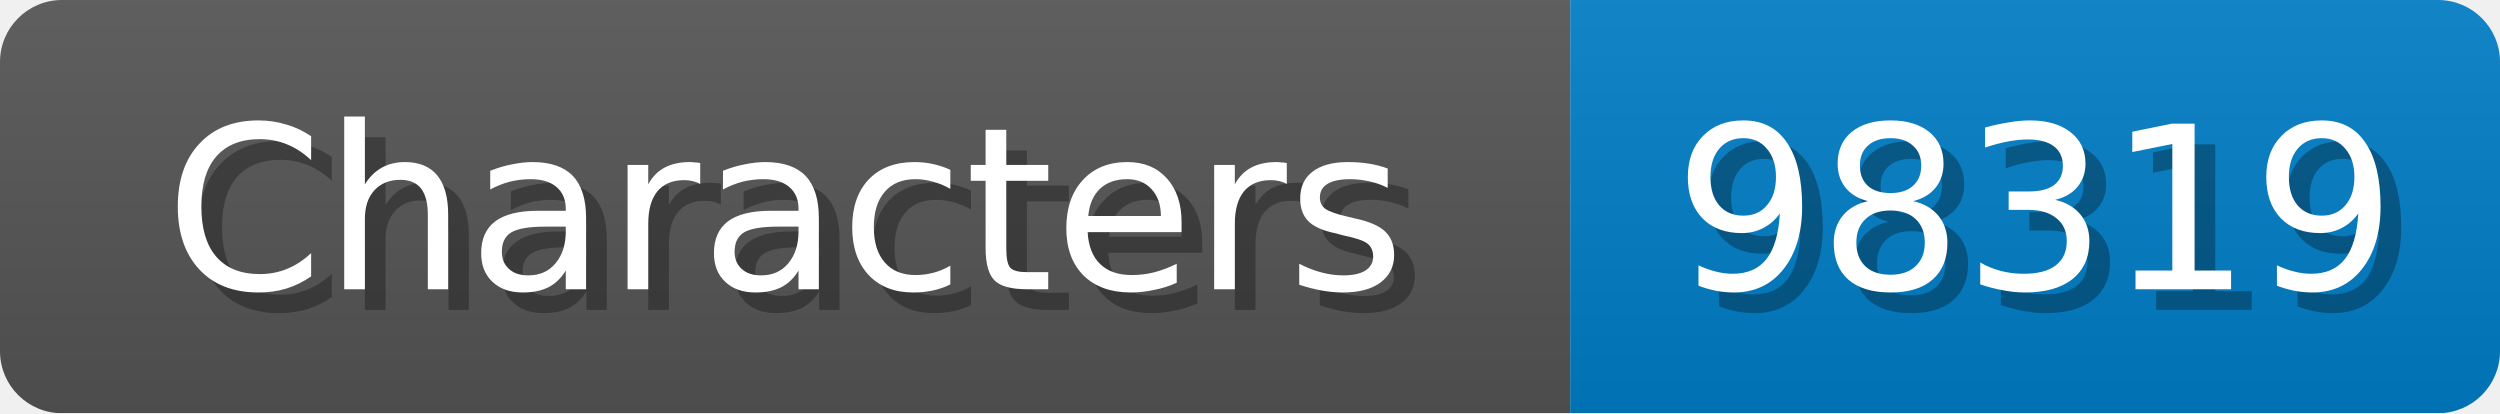
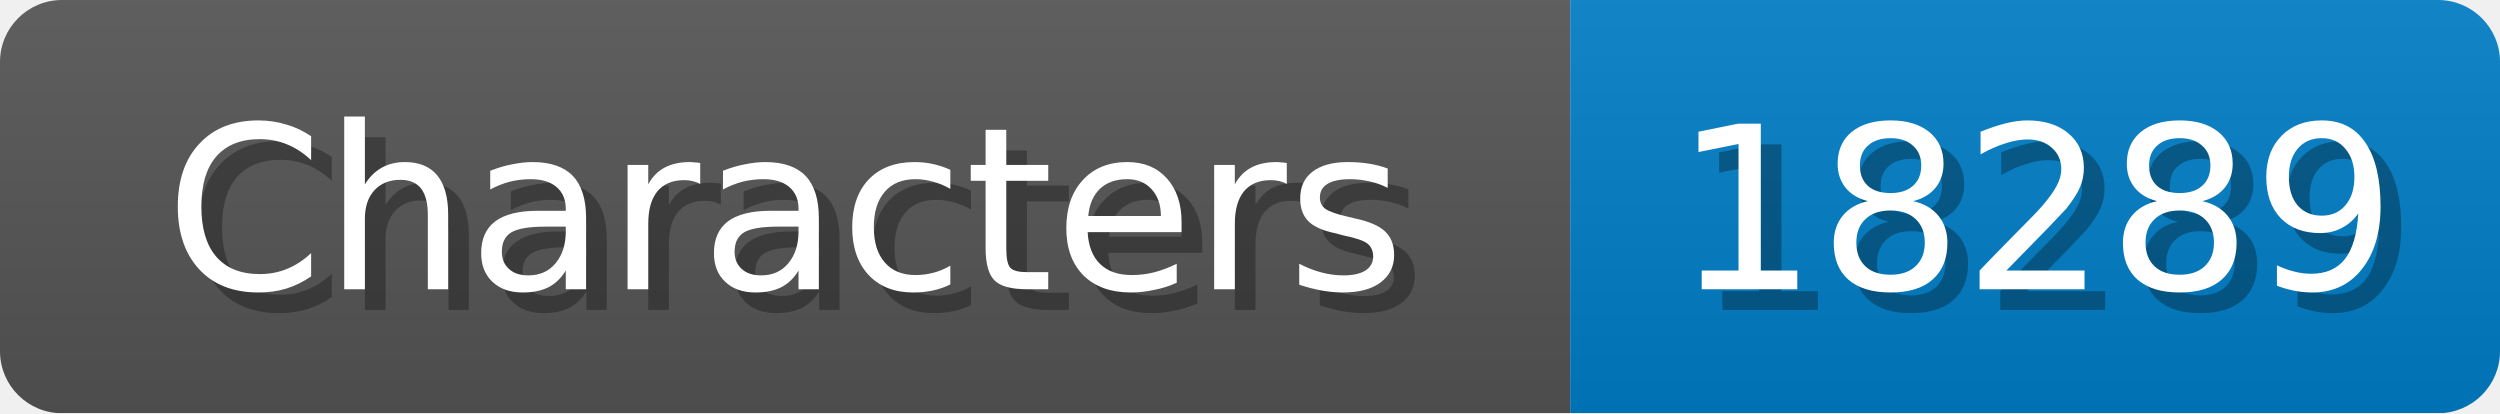
<svg xmlns="http://www.w3.org/2000/svg" width="121" height="20">
  <linearGradient id="b" x2="0" y2="100%">
    <stop offset="0" stop-color="#bbb" stop-opacity=".1" />
    <stop offset="1" stop-opacity=".1" />
  </linearGradient>
  <mask id="anybadge_1">
    <rect width="121" height="20" rx="3" fill="#fff" />
  </mask>
  <g mask="url(#anybadge_1)">
    <path fill="#555" d="M0 0h76v20H0z" />
    <path fill="#007ec6" d="M76 0h45v20H76z" />
    <path fill="url(#b)" d="M0 0h121v20H0z" />
  </g>
  <g fill="#fff" text-anchor="middle" font-family="DejaVu Sans,Verdana,Geneva,sans-serif" font-size="11">
    <text x="39.0" y="15" fill="#010101" fill-opacity=".3">Characters</text>
    <text x="38.0" y="14">Characters</text>
  </g>
  <g fill="#fff" text-anchor="middle" font-family="DejaVu Sans,Verdana,Geneva,sans-serif" font-size="11">
-     <text x="99.5" y="15" fill="#010101" fill-opacity=".3">98319</text>
-     <text x="98.5" y="14">98319</text>
+     <text x="99.5" y="15" fill="#010101" fill-opacity=".3">18289</text>
+     <text x="98.5" y="14">18289</text>
  </g>
</svg>
